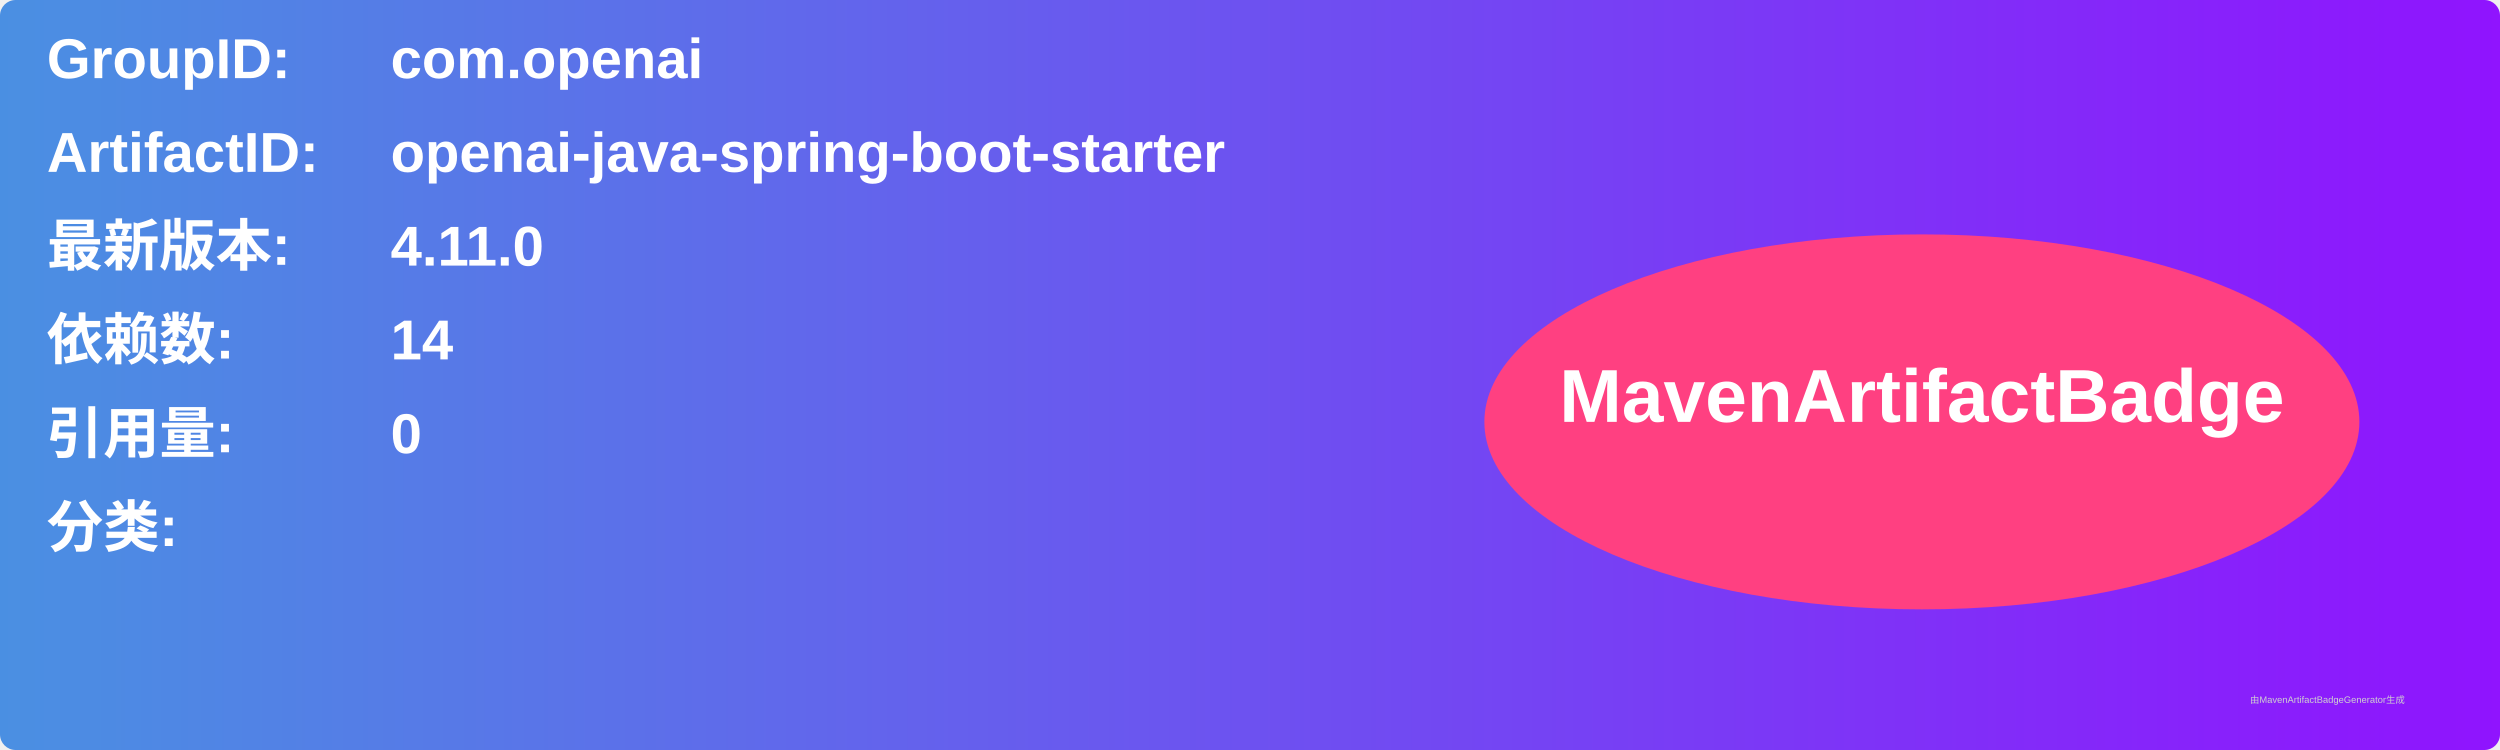
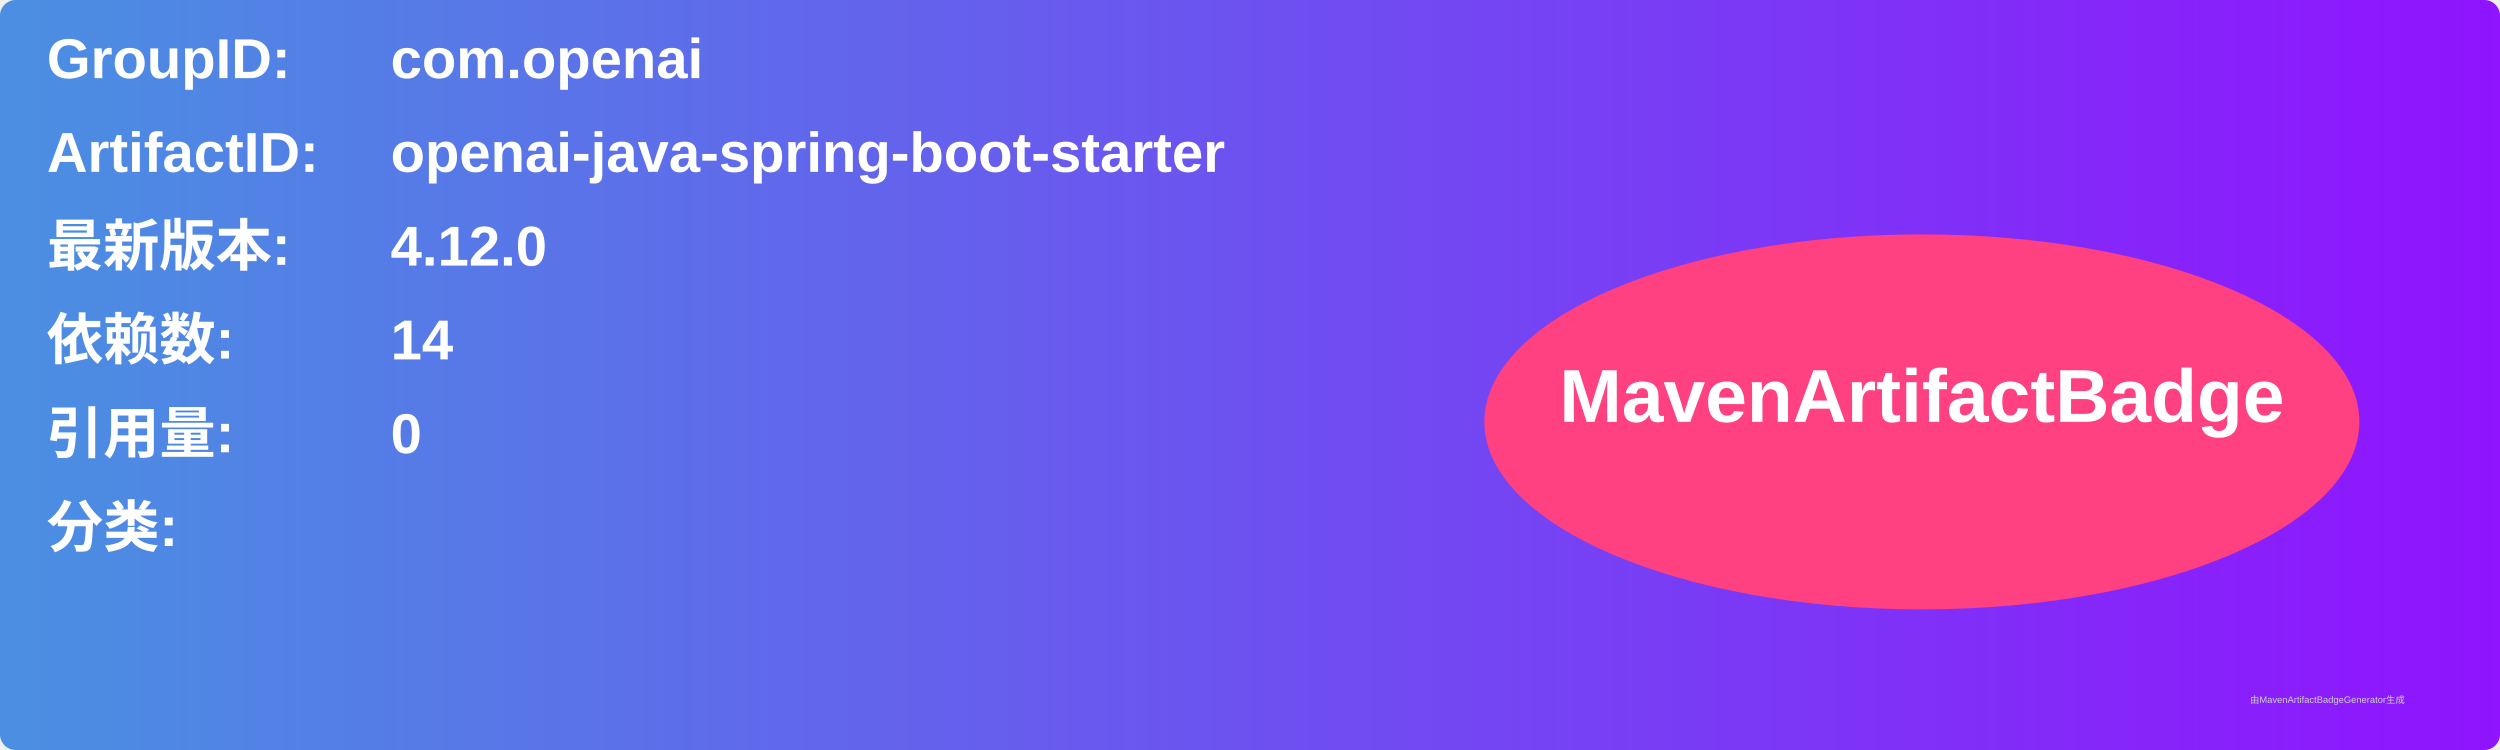
<svg xmlns="http://www.w3.org/2000/svg" width="800" height="240" viewBox="0 0 800 240">
  <linearGradient id="grad" x1="0%" y1="0%" x2="100%" y2="0%">
    <stop offset="0%" stop-color="#4a90e2" />
    <stop offset="100%" stop-color="#9013fe" />
  </linearGradient>
  <rect width="100%" height="100%" rx="5" ry="5" fill="url(#grad)" />
  <g transform="translate(15, 15)">
    <text x="0" y="10" font-family="Arial" font-size="18" fill="white" font-weight="bold" width="260">GroupID:</text>
    <text x="110" y="10" font-family="Arial" font-size="18" fill="white" font-weight="bold" width="460">com.openai</text>
    <text x="0" y="40" font-family="Arial" font-size="18" fill="white" font-weight="bold" width="260">ArtifactID:</text>
    <text x="110" y="40" font-family="Arial" font-size="18" fill="white" font-weight="bold" width="460">openai-java-spring-boot-starter</text>
    <text x="0" y="70" font-family="Arial" font-size="18" fill="white" font-weight="bold">最新版本:</text>
    <text x="110" y="70" font-family="Arial" font-size="18" fill="white" font-weight="bold">
-       <tspan font-weight="bold">4.11.0</tspan>
+       <tspan font-weight="bold">4.12.0</tspan>
    </text>
    <text x="0" y="100" font-family="Arial" font-size="18" fill="white" font-weight="bold">依赖数: </text>
    <text x="110" y="100" font-family="Arial" font-size="18" fill="white">
      <tspan font-weight="bold">14</tspan>
    </text>
    <text x="0" y="130" font-family="Arial" font-size="18" fill="white" font-weight="bold">引用量: </text>
    <text x="110" y="130" font-family="Arial" font-size="18" fill="white">
      <tspan font-weight="bold">0</tspan>
    </text>
    <text x="0" y="160" font-family="Arial" font-size="18" fill="white" font-weight="bold">分类:</text>
    <text x="10" y="190" font-family="Arial" font-size="10" fill="white">
      <tspan font-weight="bold" />
    </text>
    <ellipse cx="600" cy="120" rx="140" ry="60" fill="#ff4081" />
    <text x="600" y="120" text-anchor="middle" font-family="Arial" font-size="24" fill="white" font-weight="bold">MavenArtifactBadge</text>
  </g>
  <text x="720" y="225" font-family="Arial" font-size="3" fill="#d0d0d0">由MavenArtifactBadgeGenerator生成</text>
</svg>
